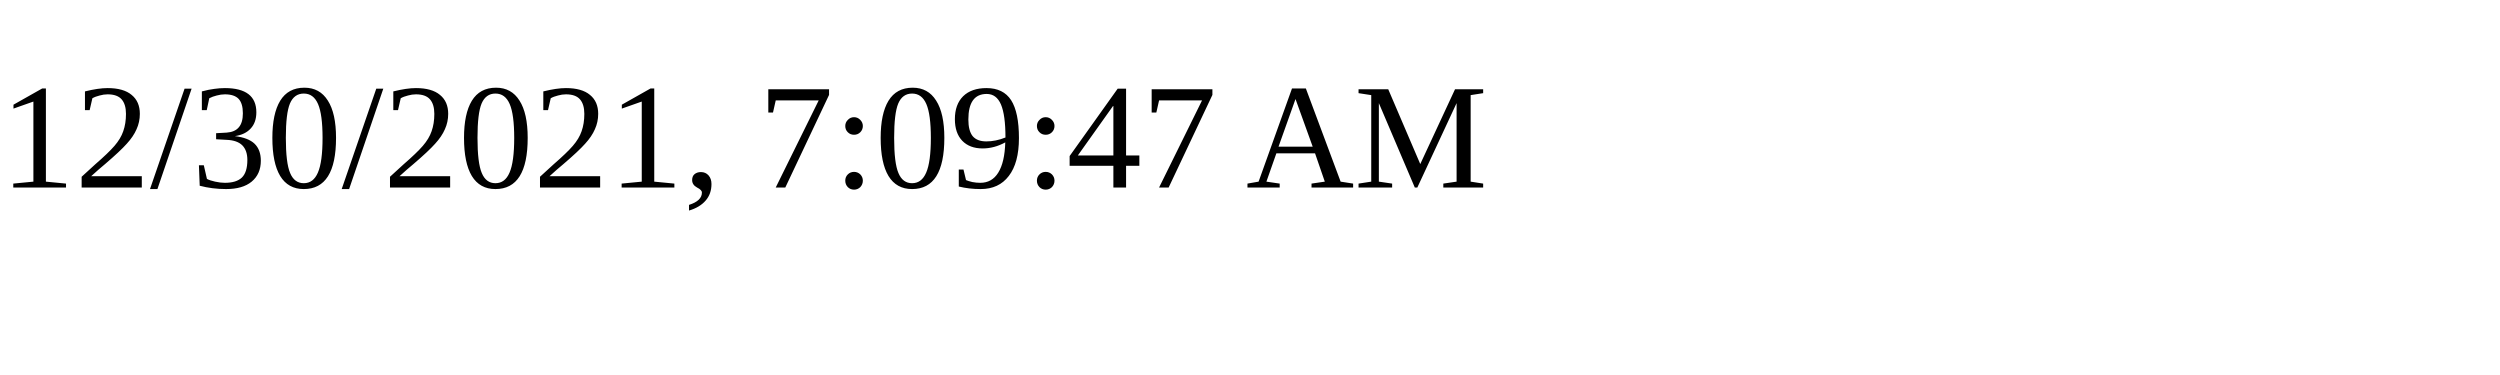
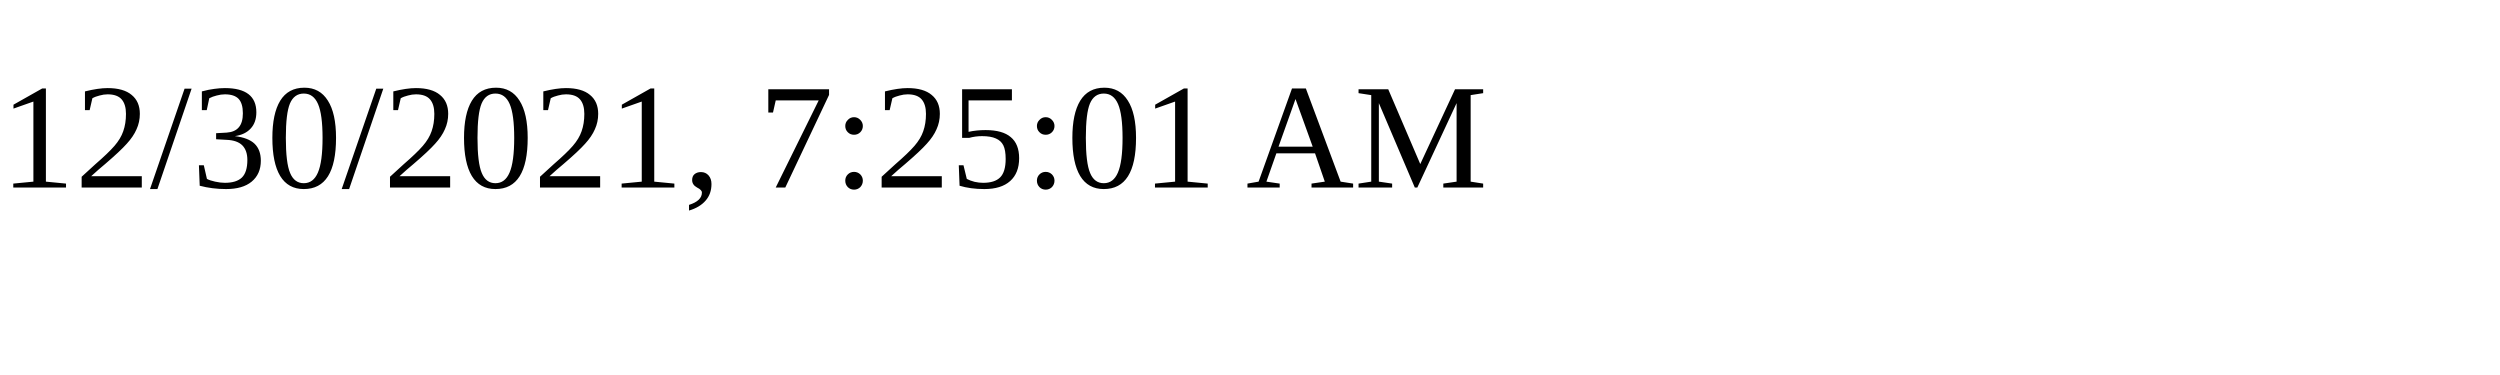
<svg xmlns="http://www.w3.org/2000/svg" height="30" width="200">
-   <text x="0" y="15">12/30/2021, 7:09:47 AM</text>
+   <text x="0" y="15">12/30/2021, 7:25:01 AM</text>
</svg>
